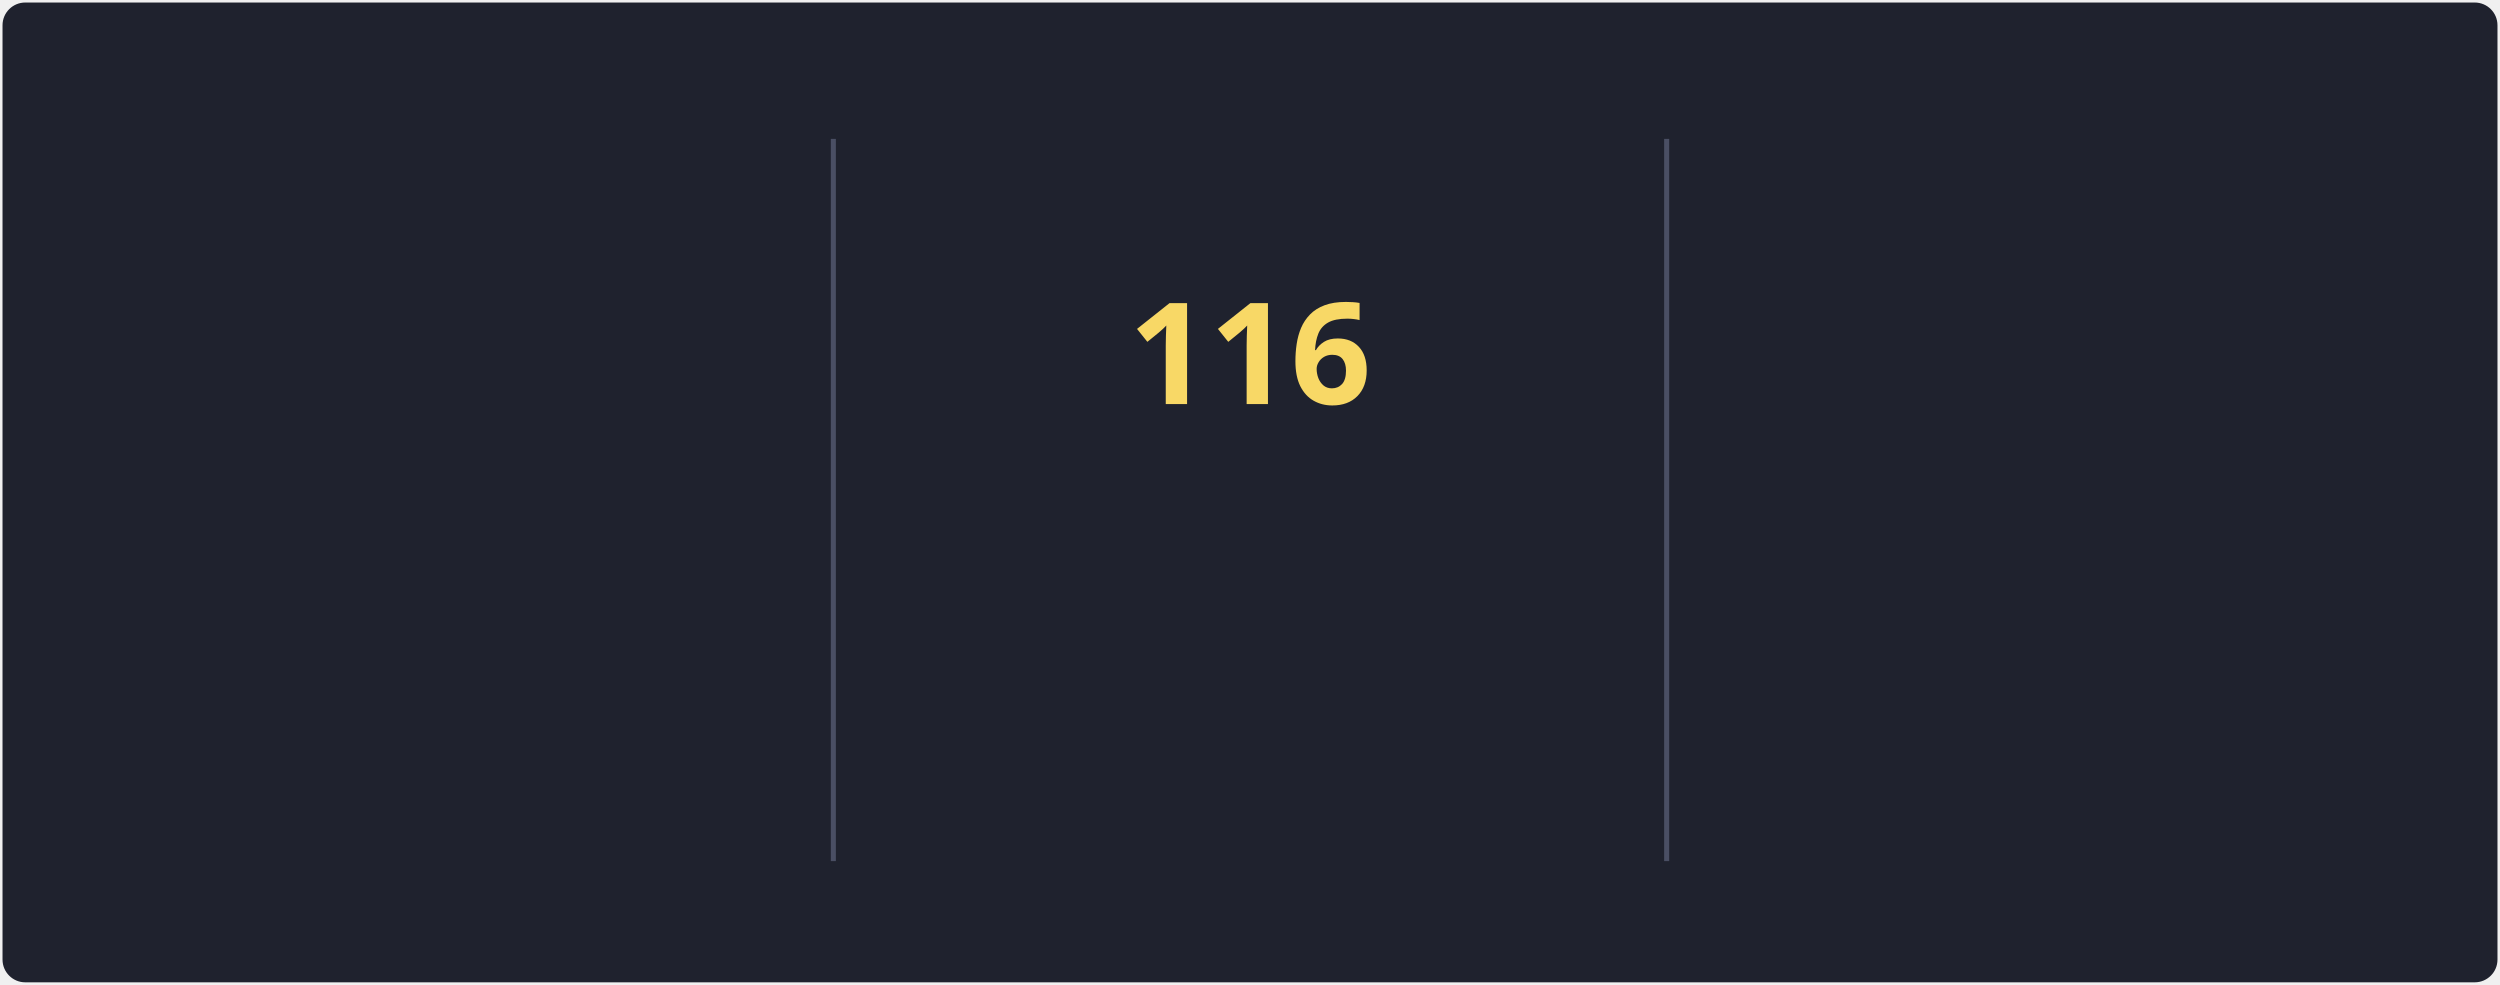
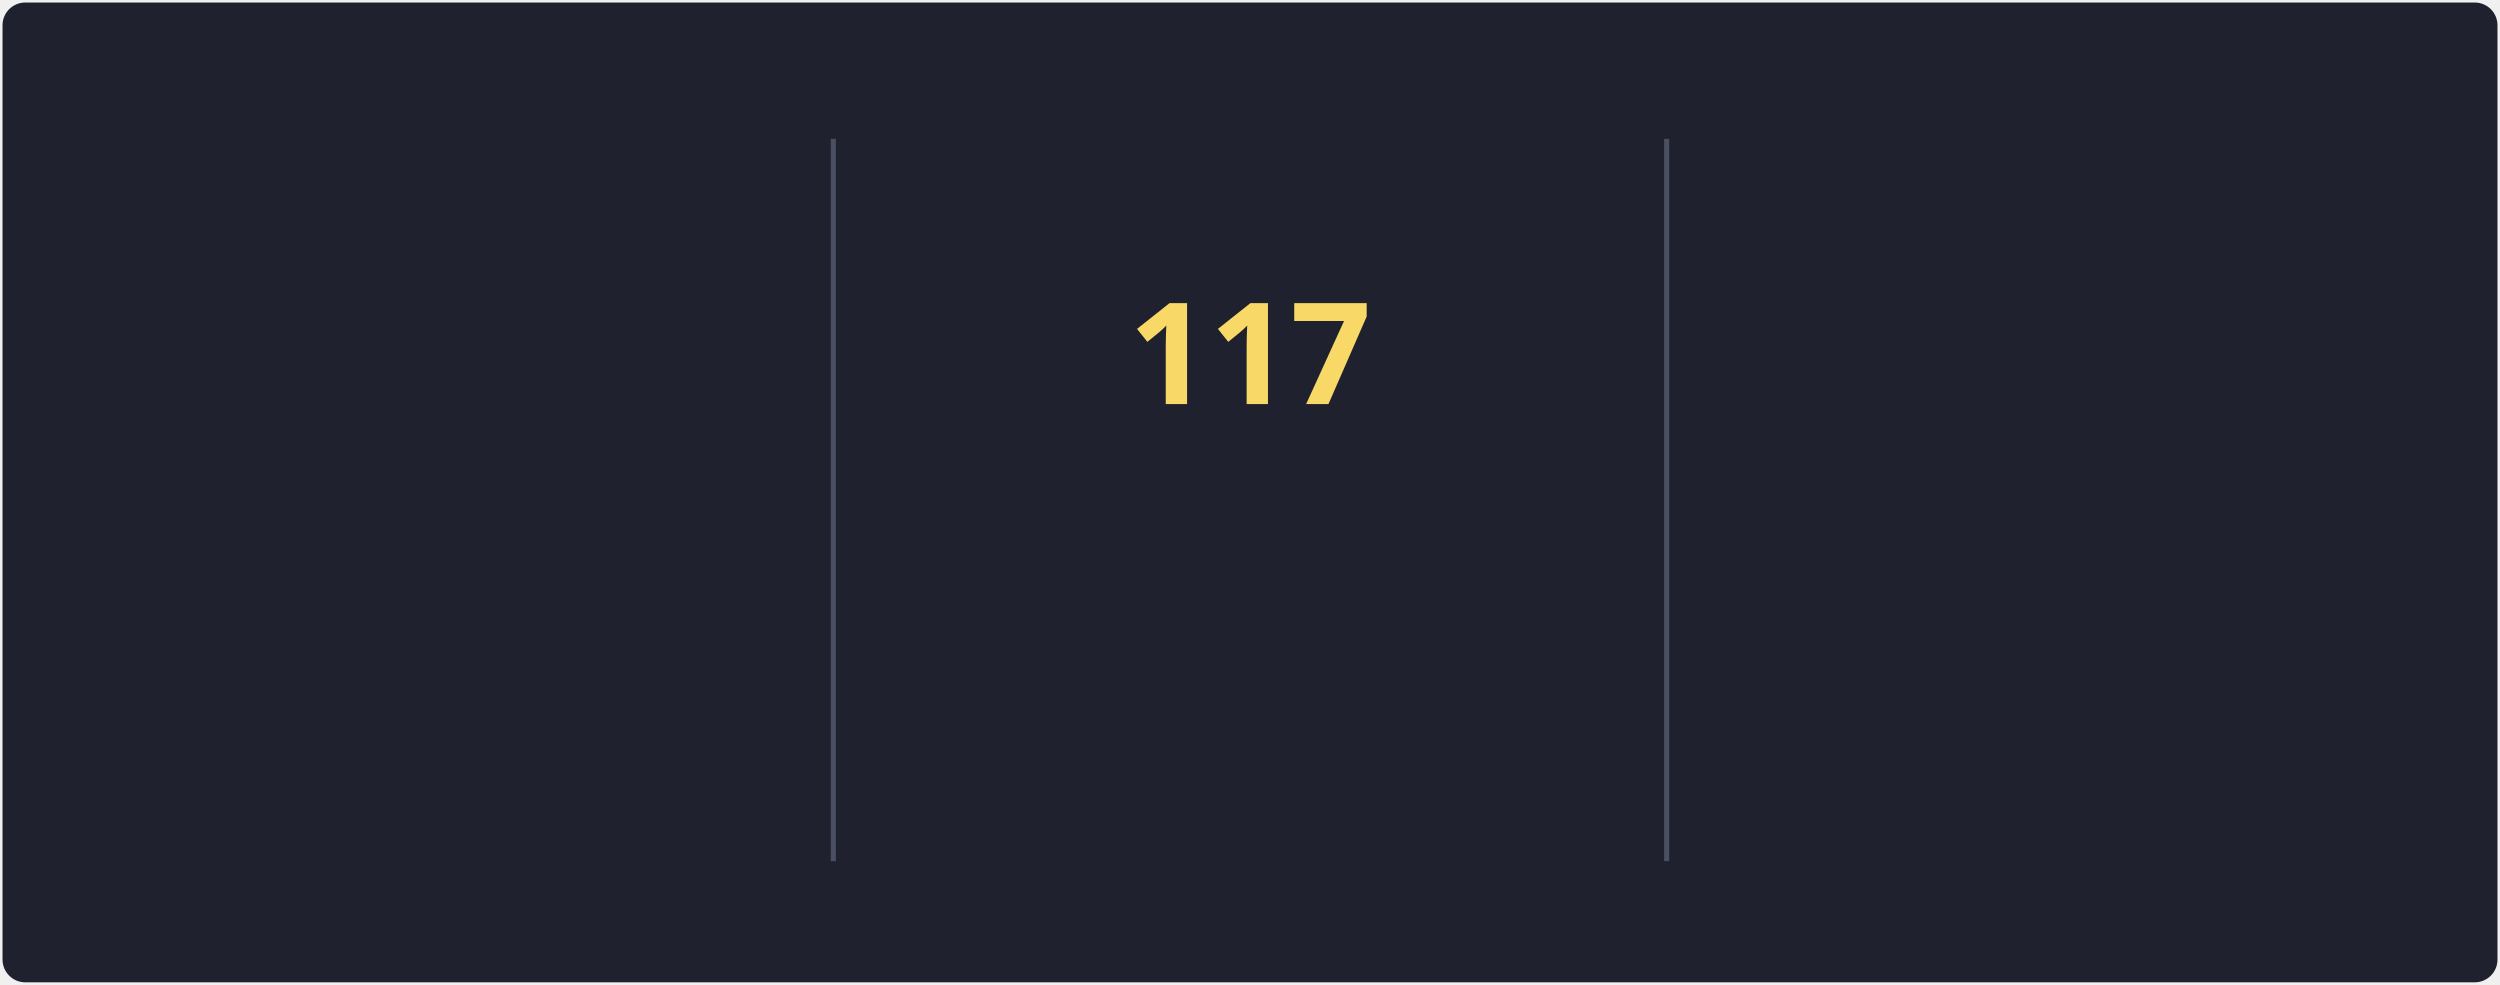
<svg xmlns="http://www.w3.org/2000/svg" style="isolation: isolate" viewBox="0 0 495 195" width="495px" height="195px" direction="ltr">
  <style>
            @keyframes currstreak {
                0% { font-size: 3px; opacity: 0.2; }
                80% { font-size: 34px; opacity: 1; }
                100% { font-size: 28px; opacity: 1; }
            }
            @keyframes fadein {
                0% { opacity: 0; }
                100% { opacity: 1; }
            }
        </style>
  <defs>
    <clipPath id="outer_rectangle">
      <rect width="495" height="195" rx="4.5" />
    </clipPath>
    <mask id="mask_out_ring_behind_fire">
      <rect width="495" height="195" fill="white" />
      <ellipse id="mask-ellipse" cx="247.5" cy="32" rx="13" ry="18" fill="black" />
    </mask>
  </defs>
  <g clip-path="url(#outer_rectangle)">
    <g style="isolation: isolate">
      <rect stroke="#000000" stroke-opacity="0" fill="#1F222E" rx="4.5" x="0.5" y="0.5" width="494" height="194" />
    </g>
    <g style="isolation: isolate">
      <line x1="165" y1="28" x2="165" y2="170" vector-effect="non-scaling-stroke" stroke-width="1" stroke="#4A4F64" stroke-linejoin="miter" stroke-linecap="square" stroke-miterlimit="3" />
      <line x1="330" y1="28" x2="330" y2="170" vector-effect="non-scaling-stroke" stroke-width="1" stroke="#4A4F64" stroke-linejoin="miter" stroke-linecap="square" stroke-miterlimit="3" />
    </g>
    <g style="isolation: isolate">
      <g transform="translate(82.5, 48)">
        <text x="0" y="32" stroke-width="0" text-anchor="middle" fill="#F8D866" stroke="none" font-family="&quot;Segoe UI&quot;, Ubuntu, sans-serif" font-weight="700" font-size="28px" font-style="normal" style="opacity: 0; animation: fadein 0.5s linear forwards 0.6s">
-                         93.2K
+                         93.5K
                    </text>
      </g>
      <g transform="translate(82.5, 84)">
        <text x="0" y="32" stroke-width="0" text-anchor="middle" fill="#F85D7F" stroke="none" font-family="&quot;Segoe UI&quot;, Ubuntu, sans-serif" font-weight="400" font-size="14px" font-style="normal" style="opacity: 0; animation: fadein 0.5s linear forwards 0.7s">
                        Total Contributions
                    </text>
      </g>
      <g transform="translate(82.5, 114)">
        <text x="0" y="32" stroke-width="0" text-anchor="middle" fill="#9CA2B8" stroke="none" font-family="&quot;Segoe UI&quot;, Ubuntu, sans-serif" font-weight="400" font-size="12px" font-style="normal" style="opacity: 0; animation: fadein 0.5s linear forwards 0.8s">
                        Oct 10, 2012 - Present
                    </text>
      </g>
    </g>
    <g style="isolation: isolate">
      <g transform="translate(247.5, 108)">
        <text x="0" y="32" stroke-width="0" text-anchor="middle" fill="#F85D7F" stroke="none" font-family="&quot;Segoe UI&quot;, Ubuntu, sans-serif" font-weight="700" font-size="14px" font-style="normal" style="opacity: 0; animation: fadein 0.5s linear forwards 0.9s">
                        Current Streak
                    </text>
      </g>
      <g transform="translate(247.5, 145)">
        <text x="0" y="21" stroke-width="0" text-anchor="middle" fill="#9CA2B8" stroke="none" font-family="&quot;Segoe UI&quot;, Ubuntu, sans-serif" font-weight="400" font-size="12px" font-style="normal" style="opacity: 0; animation: fadein 0.5s linear forwards 0.9s">
-                         May 27 - Sep 19
+                         May 27 - Sep 20
                    </text>
      </g>
      <g mask="url(#mask_out_ring_behind_fire)">
        <circle cx="247.5" cy="71" r="40" fill="none" stroke="#FC9867" stroke-width="5" style="opacity: 0; animation: fadein 0.5s linear forwards 0.4s" />
      </g>
      <g transform="translate(247.5, 19.5)" stroke-opacity="0" style="opacity: 0; animation: fadein 0.5s linear forwards 0.6s">
        <path d="M -12 -0.5 L 15 -0.5 L 15 23.5 L -12 23.5 L -12 -0.5 Z" fill="none" />
        <path d="M 1.5 0.67 C 1.5 0.67 2.24 3.32 2.24 5.47 C 2.24 7.53 0.89 9.2 -1.17 9.2 C -3.23 9.2 -4.79 7.53 -4.79 5.47 L -4.76 5.11 C -6.78 7.51 -8 10.62 -8 13.99 C -8 18.41 -4.42 22 0 22 C 4.42 22 8 18.41 8 13.99 C 8 8.6 5.41 3.79 1.5 0.67 Z M -0.29 19 C -2.07 19 -3.51 17.6 -3.51 15.86 C -3.51 14.24 -2.46 13.1 -0.7 12.74 C 1.07 12.38 2.9 11.53 3.92 10.16 C 4.31 11.45 4.51 12.81 4.51 14.2 C 4.51 16.85 2.36 19 -0.29 19 Z" fill="#FC9867" stroke-opacity="0" />
      </g>
      <g transform="translate(247.5, 48)">
        <text x="0" y="32" stroke-width="0" text-anchor="middle" fill="#F8D866" stroke="none" font-family="&quot;Segoe UI&quot;, Ubuntu, sans-serif" font-weight="700" font-size="28px" font-style="normal" style="animation: currstreak 0.6s linear forwards">
-                         116
+                         117
                    </text>
      </g>
    </g>
    <g style="isolation: isolate">
      <g transform="translate(412.5, 48)">
        <text x="0" y="32" stroke-width="0" text-anchor="middle" fill="#F8D866" stroke="none" font-family="&quot;Segoe UI&quot;, Ubuntu, sans-serif" font-weight="700" font-size="28px" font-style="normal" style="opacity: 0; animation: fadein 0.5s linear forwards 1.2s">
-                         116
+                         117
                    </text>
      </g>
      <g transform="translate(412.5, 84)">
        <text x="0" y="32" stroke-width="0" text-anchor="middle" fill="#F85D7F" stroke="none" font-family="&quot;Segoe UI&quot;, Ubuntu, sans-serif" font-weight="400" font-size="14px" font-style="normal" style="opacity: 0; animation: fadein 0.5s linear forwards 1.3s">
                        Longest Streak
                    </text>
      </g>
      <g transform="translate(412.5, 114)">
        <text x="0" y="32" stroke-width="0" text-anchor="middle" fill="#9CA2B8" stroke="none" font-family="&quot;Segoe UI&quot;, Ubuntu, sans-serif" font-weight="400" font-size="12px" font-style="normal" style="opacity: 0; animation: fadein 0.5s linear forwards 1.4s">
-                         May 27 - Sep 19
+                         May 27 - Sep 20
                    </text>
      </g>
    </g>
  </g>
</svg>
